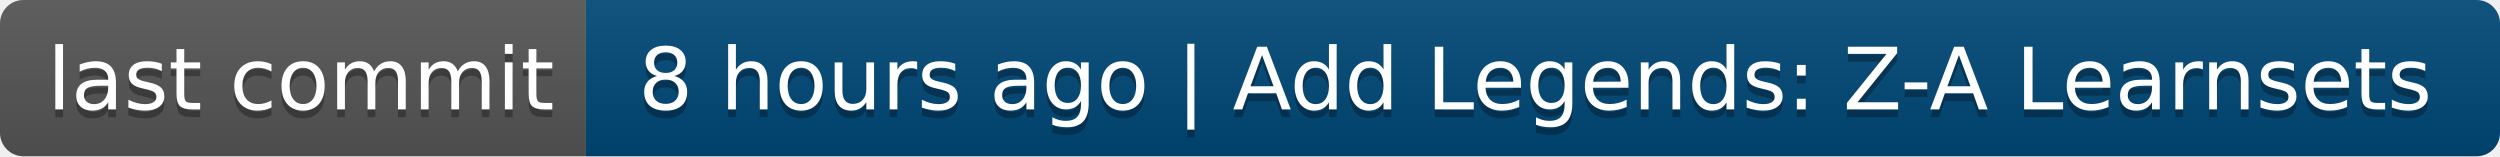
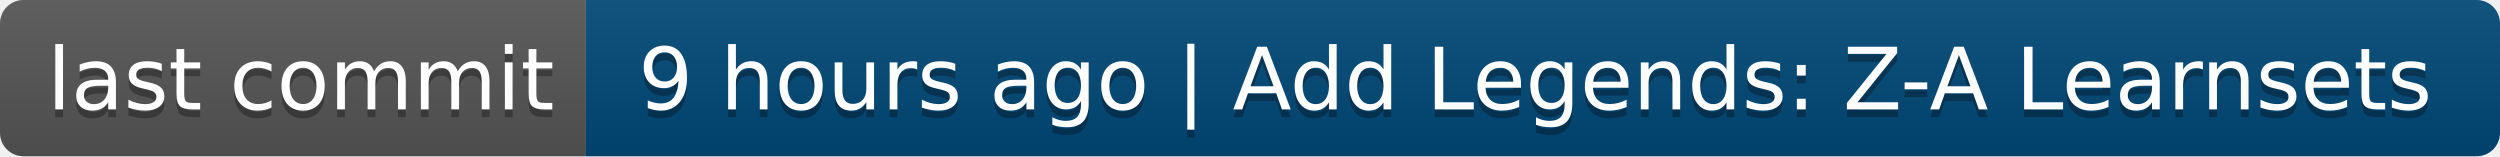
- <svg xmlns="http://www.w3.org/2000/svg" width="320" height="20" role="img" aria-label="last commit: 8 hours ago | Add Legends: Z-A Learnsets">
+ <svg xmlns="http://www.w3.org/2000/svg" width="320" height="20" role="img" aria-label="last commit: 9 hours ago | Add Legends: Z-A Learnsets">
  <linearGradient id="s" x2="0" y2="100%">
    <stop offset="0" stop-color="#bbb" stop-opacity=".1" />
    <stop offset="1" stop-opacity=".1" />
  </linearGradient>
  <clipPath id="r">
    <rect width="320" height="20" rx="3" fill="#fff" />
  </clipPath>
  <g clip-path="url(#r)">
    <rect width="75" height="20" fill="#555" />
    <rect x="75" width="245" height="20" fill="#004878" />
    <rect width="320" height="20" fill="url(#s)" />
  </g>
  <g fill="#fff" text-anchor="middle" font-family="Verdana,Geneva,DejaVu Sans,sans-serif" text-rendering="geometricPrecision" font-size="110">
    <text aria-hidden="true" x="385" y="150" fill="#010101" fill-opacity=".3" transform="scale(.1)" textLength="650">last commit</text>
    <text x="385" y="140" transform="scale(.1)" fill="#fff" textLength="650">last commit</text>
-     <text aria-hidden="true" x="1965" y="150" fill="#010101" fill-opacity=".3" transform="scale(.1)" textLength="2350">8 hours ago | Add Legends: Z-A Learnsets</text>
-     <text x="1965" y="140" transform="scale(.1)" fill="#fff" textLength="2350">8 hours ago | Add Legends: Z-A Learnsets</text>
+     <text aria-hidden="true" x="1965" y="150" fill="#010101" fill-opacity=".3" transform="scale(.1)" textLength="2350">9 hours ago | Add Legends: Z-A Learnsets</text>
+     <text x="1965" y="140" transform="scale(.1)" fill="#fff" textLength="2350">9 hours ago | Add Legends: Z-A Learnsets</text>
  </g>
</svg>
